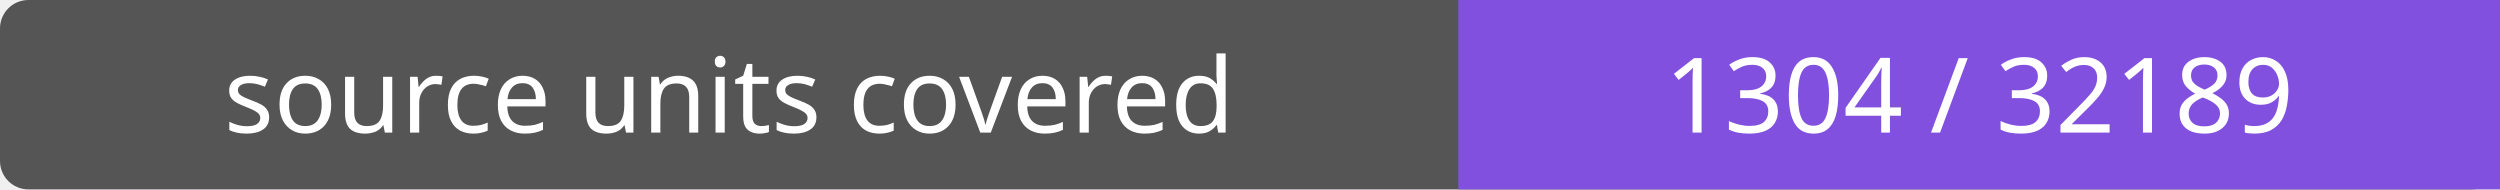
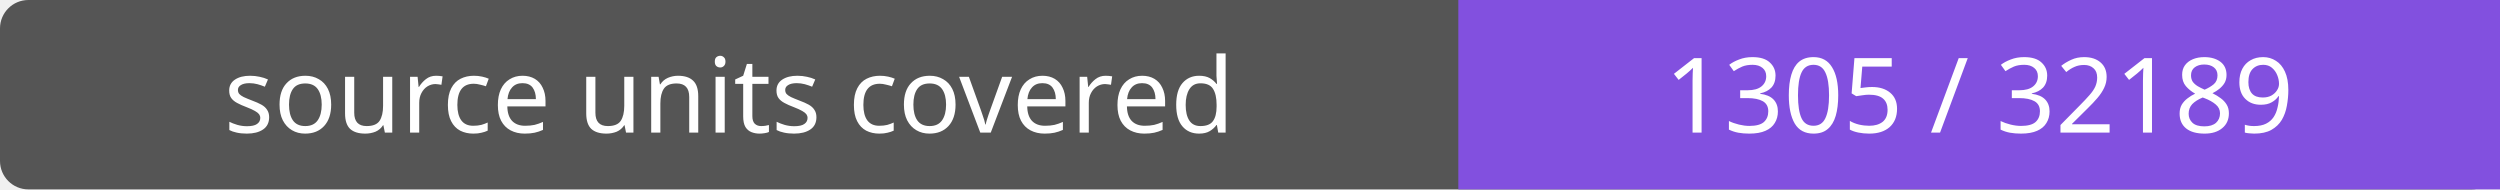
- <svg xmlns="http://www.w3.org/2000/svg" width="264" height="20" role="img" aria-label="source units covered: 1304 / 32189">
+ <svg xmlns="http://www.w3.org/2000/svg" width="264" height="20" role="img" aria-label="source units covered: 1305 / 32189">
  <rect width="264" height="20" rx="3" fill="#555" />
  <path fill="#8250df" d="M154 0h110v20H154z" />
  <g fill="#fff" text-anchor="middle" font-family="Verdana,sans-serif" font-size="11">
    <text x="77.0" y="14">source units covered</text>
-     <text x="209.0" y="14">1304 / 32189</text>
+     <text x="209.0" y="14">1305 / 32189</text>
  </g>
</svg>
